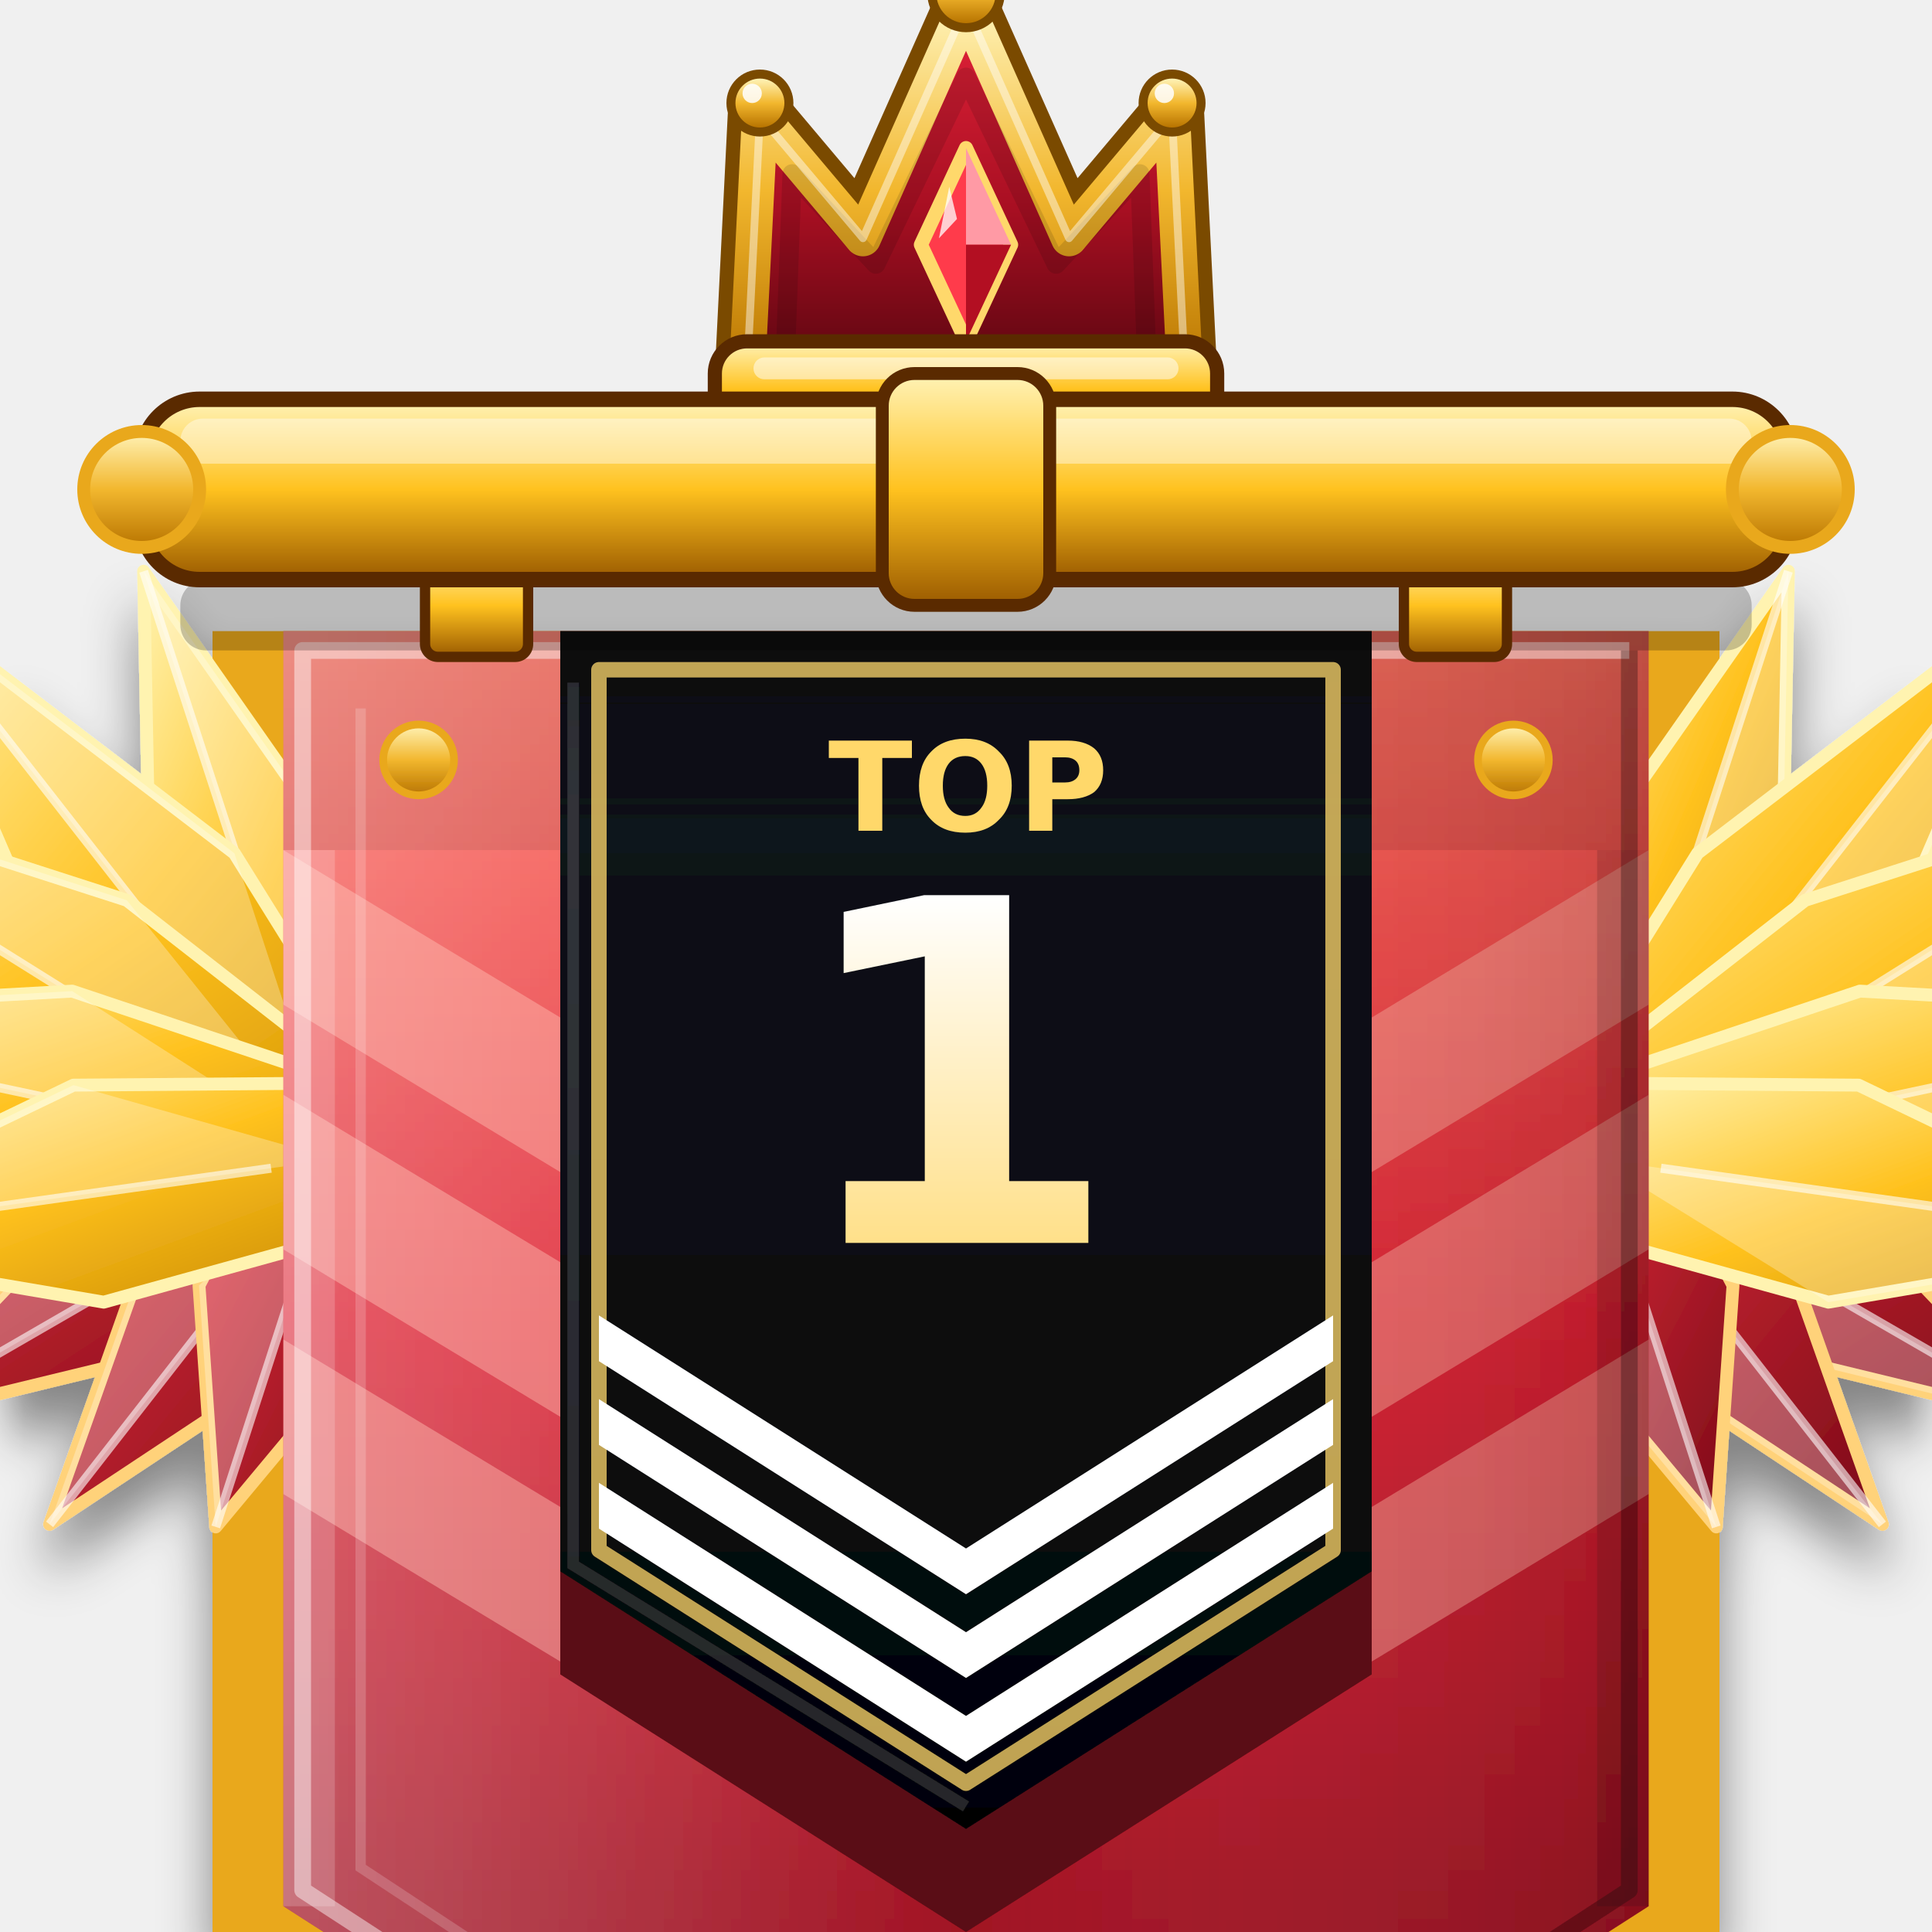
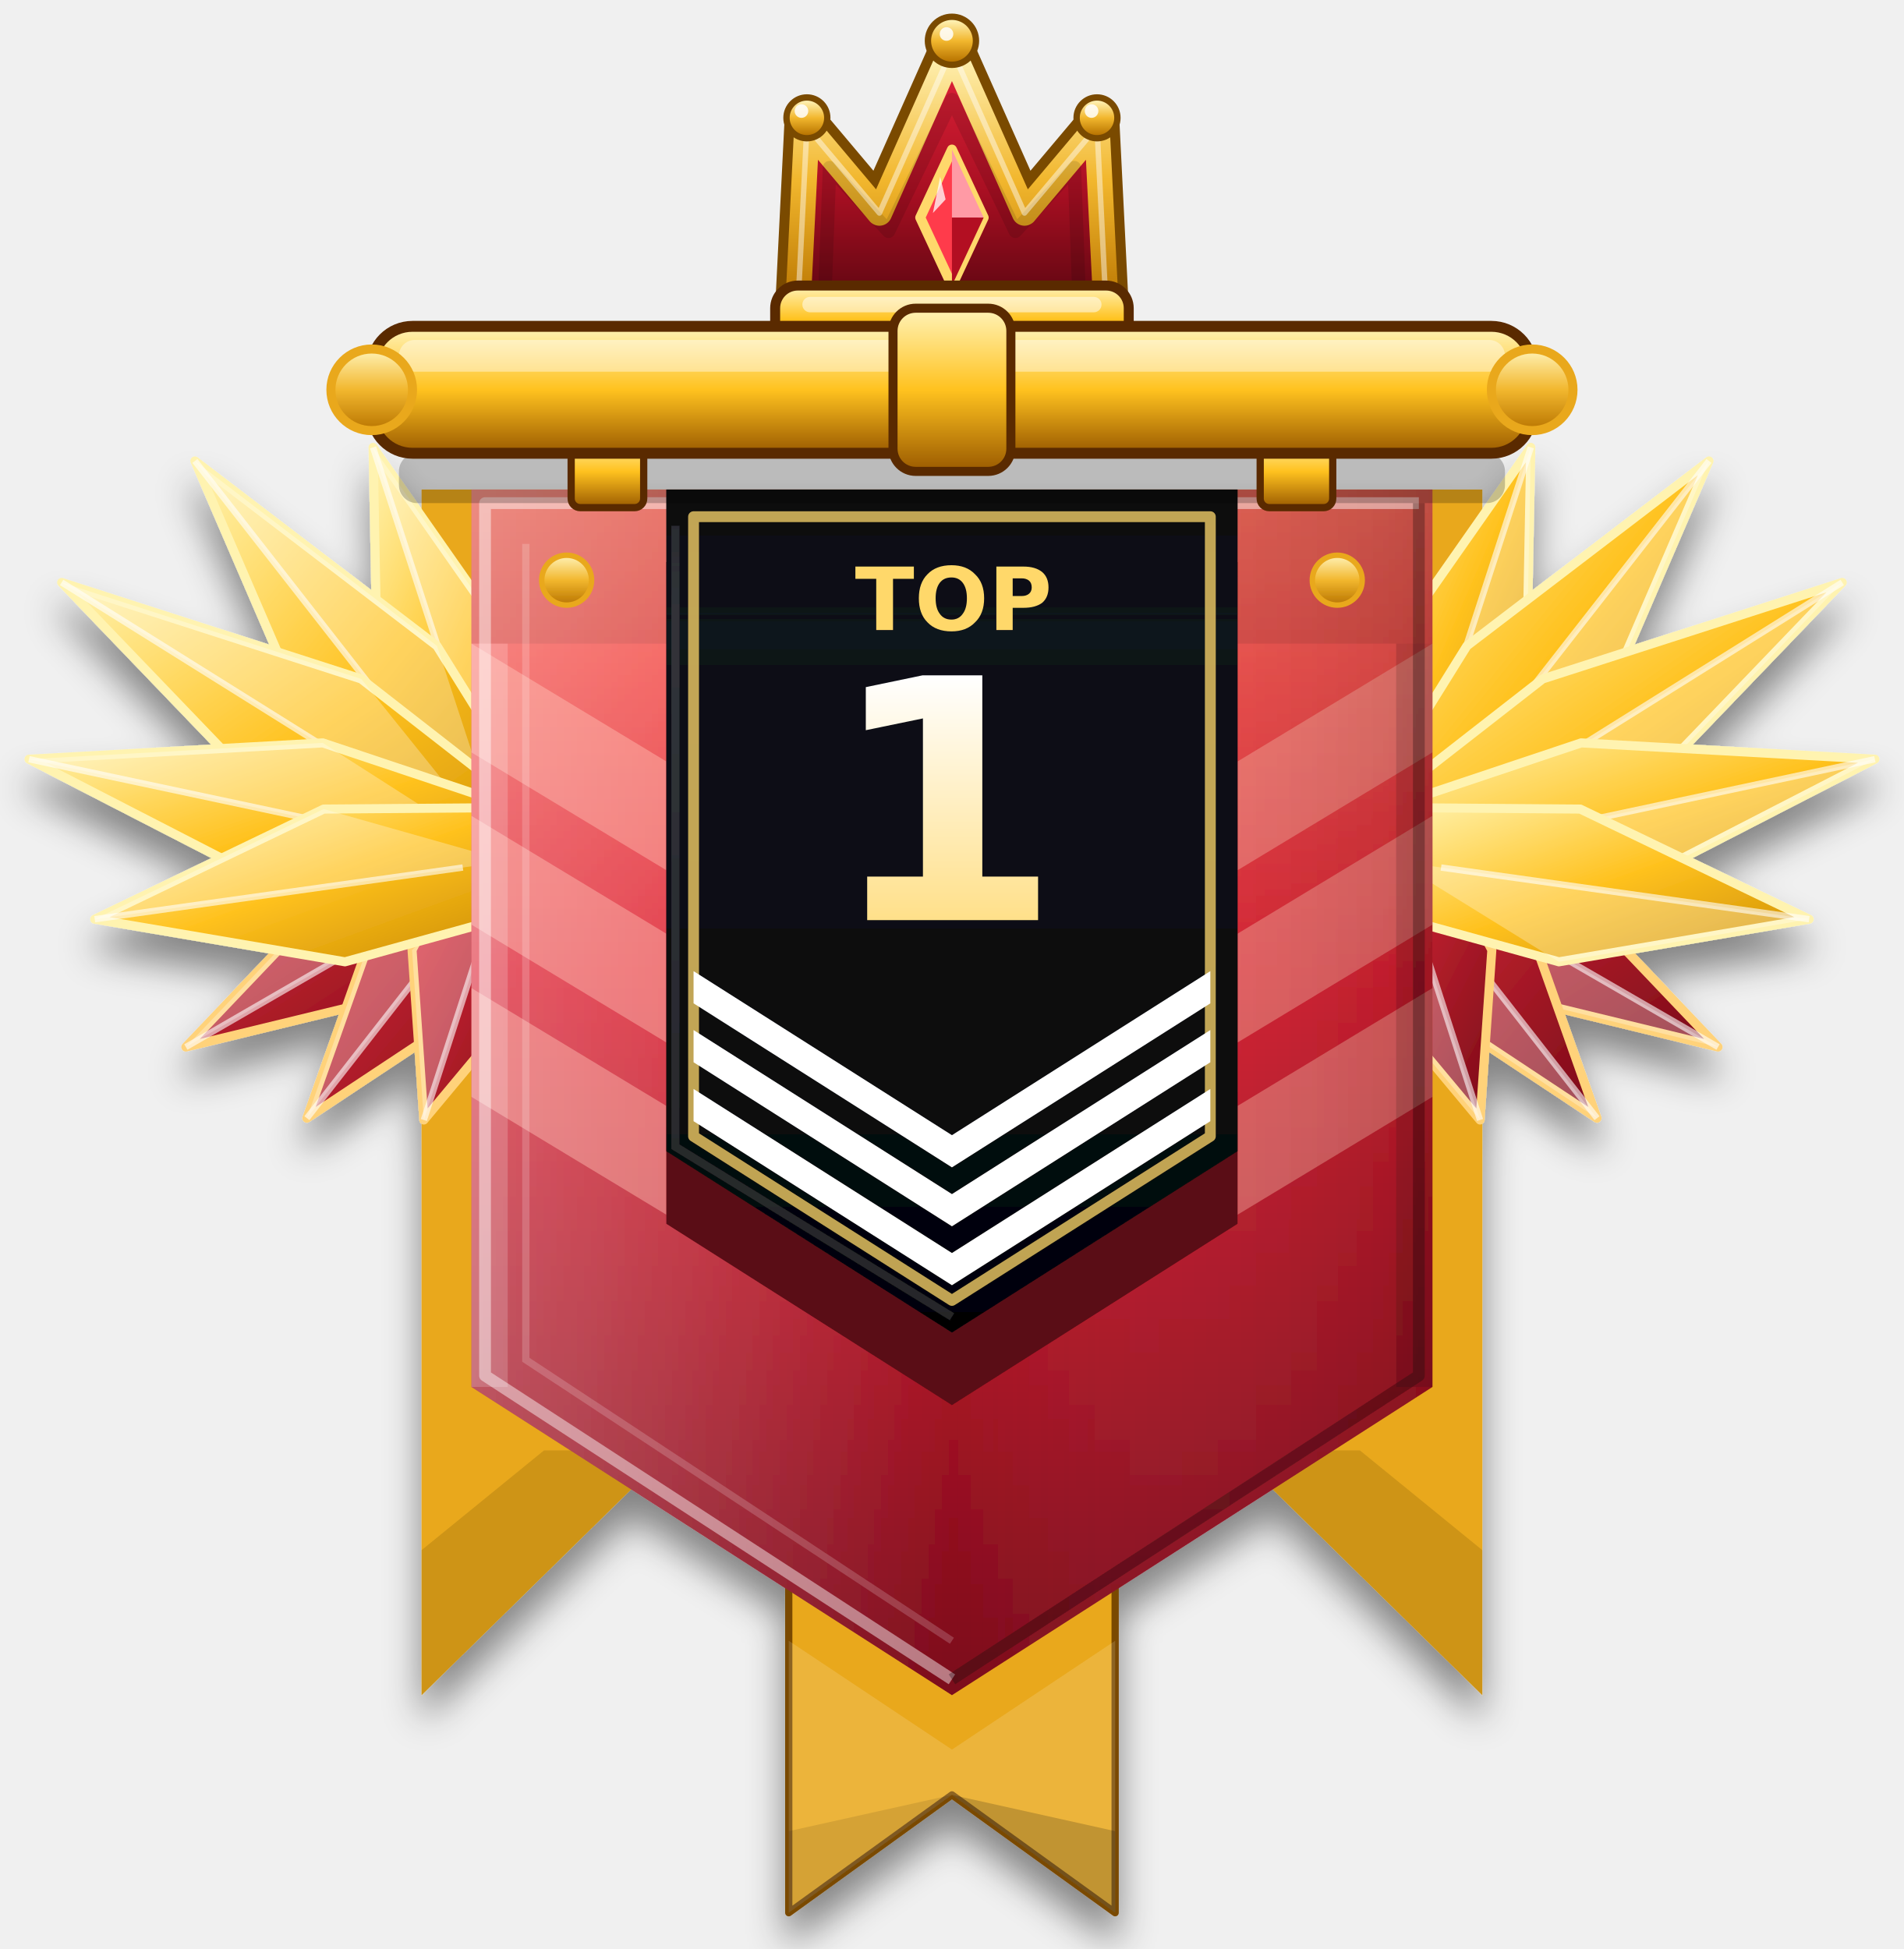
- <svg xmlns="http://www.w3.org/2000/svg" viewBox="-150 -10 300 300">
+ <svg xmlns="http://www.w3.org/2000/svg" viewBox="-210 -20 420 430">
  <defs>
    <clipPath id="vch4_blk">
      <polygon points="-63.0,84.0 63.0,84.0 63.0,230.0 0.0,270.0 -63.0,230.0" />
    </clipPath>
    <clipPath id="vch4_blk2">
      <polygon points="-57,90 57,90 57,226.7 0,262.9 -57,226.7" />
    </clipPath>
    <linearGradient id="vch4_main" x1="0" y1="0" x2="0" y2="1">
      <stop offset="0" stop-color="#FF6A5A" />
      <stop offset="0.4" stop-color="#DC1F30" />
      <stop offset="1" stop-color="#7A0A1A" />
    </linearGradient>
    <linearGradient id="vch4_rim" x1="0" y1="0" x2="0" y2="1">
      <stop offset="0" stop-color="#FFF3B8" />
      <stop offset="0.5" stop-color="#FFC21F" />
      <stop offset="1" stop-color="#9A5A00" />
    </linearGradient>
    <linearGradient id="vch4_gl" x1="0" y1="0" x2="1" y2="0">
      <stop offset="0" stop-color="#fff" stop-opacity=".28" />
      <stop offset=".5" stop-color="#fff" stop-opacity="0" />
      <stop offset="1" stop-color="#000" stop-opacity=".16" />
    </linearGradient>
    <linearGradient id="vch4_wing" x1="0" y1="0" x2="1" y2="1">
      <stop offset="0" stop-color="#FFF3B0" />
      <stop offset="0.5" stop-color="#FFC21F" />
      <stop offset="1" stop-color="#C98A00" />
    </linearGradient>
    <linearGradient id="vch4_mstar" x1="0" y1="0" x2="0" y2="1">
      <stop offset="0" stop-color="#FFB3D0" />
      <stop offset="0.5" stop-color="#F0306A" />
      <stop offset="1" stop-color="#8B2BC0" />
    </linearGradient>
    <linearGradient id="vch4_sh" x1="0" y1="0" x2="0" y2="1">
      <stop offset="0" stop-color="#12151E" />
      <stop offset="1" stop-color="#030406" />
    </linearGradient>
    <linearGradient id="vch4_ish" x1="0" y1="0" x2="0" y2="1">
      <stop offset="0" stop-color="#000" stop-opacity=".6" />
      <stop offset="1" stop-color="#000" stop-opacity="0" />
    </linearGradient>
    <linearGradient id="vch4_velvet" x1="0" y1="0" x2="0" y2="1">
      <stop offset="0" stop-color="#E5233A" />
      <stop offset="0.55" stop-color="#A80F22" />
      <stop offset="1" stop-color="#5A0610" />
    </linearGradient>
    <linearGradient id="vch4_gold" x1="0" y1="0" x2="0" y2="1">
      <stop offset="0" stop-color="#FFF3B8" />
      <stop offset="0.5" stop-color="#F2B72E" />
      <stop offset="1" stop-color="#B87400" />
    </linearGradient>
    <linearGradient id="vch4_num" x1="0" y1="0" x2="0" y2="1">
      <stop offset="0" stop-color="#FFFFFF" />
      <stop offset="1" stop-color="#FFE08A" />
    </linearGradient>
    <linearGradient id="vch4_wingB" x1="0" y1="0" x2="1" y2="1">
      <stop offset="0" stop-color="#E8303C" />
      <stop offset="1" stop-color="#7A0A18" />
    </linearGradient>
    <filter id="vch4_gds" x="-25%" y="-15%" width="150%" height="145%">
      <feGaussianBlur in="SourceAlpha" stdDeviation="4" />
      <feOffset dy="6" result="b" />
      <feComponentTransfer>
        <feFuncA type="linear" slope=".45" />
      </feComponentTransfer>
      <feMerge>
        <feMergeNode />
        <feMergeNode in="SourceGraphic" />
      </feMerge>
    </filter>
  </defs>
  <g transform="translate(0 4)" filter="url(#vch4_gds)">
    <polygon points="-117.0,84.0 117.0,84.0 117.0,350.0 62.0,296.0 -62.0,296.0 -117.0,350.0" fill="#E9A81C" />
    <polygon points="-117,350 -62,296 -90,296 -117,318" fill="#000" opacity=".12" />
    <polygon points="117,350 62,296 90,296 117,318" fill="#000" opacity=".12" />
    <polygon points="-36.0,318.0 36.0,318.0 36.0,398.0 0.0,372.0 -36.0,398.0" fill="#E9A81C" stroke="#7A4A00" stroke-width="1.6" stroke-linejoin="round" />
    <polygon points="-36.0,338.0 0.0,362.0 36.0,338.0 36.0,398.0 0.0,372.0 -36.0,398.0" fill="#fff" opacity=".14" />
    <polygon points="0.0,372.0 36.0,398.0 36.0,380.0" fill="#000" opacity=".18" />
    <polygon points="0.0,372.0 -36.0,398.0 -36.0,380.0" fill="#000" opacity=".1" />
    <polygon points="-102.9,157.5 -134.8,171.1 -169.0,207.0 -120.8,195.3 -93.1,174.5" fill="url(#vch4_wingB)" stroke="#FFD27A" stroke-width="2" stroke-linejoin="round" />
    <polygon points="-98.0,166.0 -134.8,171.1 -169.0,207.0" fill="#fff" opacity=".28" />
    <polyline points="-106.7,171.0 -169.0,207.0" stroke="#fff" stroke-width="1.4" opacity=".6" />
    <polygon points="-105.7,160.0 -127.6,181.2 -142.3,222.7 -105.6,198.4 -90.3,172.0" fill="url(#vch4_wingB)" stroke="#FFD27A" stroke-width="2" stroke-linejoin="round" />
    <polygon points="-98.0,166.0 -127.6,181.2 -142.3,222.7" fill="#fff" opacity=".28" />
    <polyline points="-104.2,173.9 -142.3,222.7" stroke="#fff" stroke-width="1.4" opacity=".6" />
    <polygon points="-107.3,163.0 -119.1,185.6 -116.5,223.1 -92.5,194.3 -88.7,169.0" fill="url(#vch4_wingB)" stroke="#FFD27A" stroke-width="2" stroke-linejoin="round" />
    <polygon points="-98.0,166.0 -119.1,185.6 -116.5,223.1" fill="#fff" opacity=".28" />
    <polyline points="-101.1,175.5 -116.5,223.1" stroke="#fff" stroke-width="1.4" opacity=".6" />
    <polygon points="-86.7,162.3 -94.3,122.4 -127.7,74.7 -126.6,132.9 -109.3,169.7" fill="url(#vch4_wing)" stroke="#FFF3B0" stroke-width="2" stroke-linejoin="round" />
    <polygon points="-98.0,166.0 -94.3,122.4 -127.7,74.7" fill="#fff" opacity=".28" />
    <polyline points="-101.1,156.5 -127.7,74.7" stroke="#fff" stroke-width="1.4" opacity=".6" />
    <polygon points="-88.6,158.7 -113.6,118.5 -167.0,77.7 -140.4,139.4 -107.4,173.3" fill="url(#vch4_wing)" stroke="#FFF3B0" stroke-width="2" stroke-linejoin="round" />
    <polygon points="-98.0,166.0 -113.6,118.5 -167.0,77.7" fill="#fff" opacity=".28" />
    <polyline points="-104.2,158.1 -167.0,77.7" stroke="#fff" stroke-width="1.4" opacity=".6" />
    <polygon points="-91.7,155.9 -130.3,125.8 -196.4,104.5 -148.3,154.6 -104.3,176.1" fill="url(#vch4_wing)" stroke="#FFF3B0" stroke-width="2" stroke-linejoin="round" />
    <polygon points="-98.0,166.0 -130.3,125.8 -196.4,104.5" fill="#fff" opacity=".28" />
    <polyline points="-106.5,160.7 -196.4,104.5" stroke="#fff" stroke-width="1.4" opacity=".6" />
    <polygon points="-95.5,154.4 -138.8,139.9 -203.6,143.5 -145.9,173.2 -100.5,177.6" fill="url(#vch4_wing)" stroke="#FFF3B0" stroke-width="2" stroke-linejoin="round" />
    <polygon points="-98.0,166.0 -138.8,139.9 -203.6,143.5" fill="#fff" opacity=".28" />
    <polyline points="-107.8,163.9 -203.6,143.5" stroke="#fff" stroke-width="1.4" opacity=".6" />
    <polygon points="-99.7,154.2 -138.6,154.5 -189.1,178.8 -133.9,188.2 -96.3,177.8" fill="url(#vch4_wing)" stroke="#FFF3B0" stroke-width="2" stroke-linejoin="round" />
    <polygon points="-98.0,166.0 -138.6,154.5 -189.1,178.8" fill="#fff" opacity=".28" />
    <polyline points="-107.9,167.4 -189.1,178.8" stroke="#fff" stroke-width="1.4" opacity=".6" />
    <polygon points="93.1,174.5 120.8,195.3 169.0,207.0 134.8,171.1 102.9,157.5" fill="url(#vch4_wingB)" stroke="#FFD27A" stroke-width="2" stroke-linejoin="round" />
    <polygon points="98.0,166.0 120.8,195.3 169.0,207.0" fill="#fff" opacity=".28" />
    <polyline points="106.7,171.0 169.0,207.0" stroke="#fff" stroke-width="1.4" opacity=".6" />
    <polygon points="90.3,172.0 105.6,198.4 142.3,222.7 127.6,181.2 105.7,160.0" fill="url(#vch4_wingB)" stroke="#FFD27A" stroke-width="2" stroke-linejoin="round" />
    <polygon points="98.0,166.0 105.6,198.4 142.3,222.7" fill="#fff" opacity=".28" />
    <polyline points="104.2,173.9 142.3,222.7" stroke="#fff" stroke-width="1.4" opacity=".6" />
    <polygon points="88.7,169.0 92.5,194.3 116.5,223.1 119.1,185.6 107.3,163.0" fill="url(#vch4_wingB)" stroke="#FFD27A" stroke-width="2" stroke-linejoin="round" />
    <polygon points="98.0,166.0 92.5,194.3 116.5,223.1" fill="#fff" opacity=".28" />
    <polyline points="101.1,175.5 116.5,223.1" stroke="#fff" stroke-width="1.4" opacity=".6" />
    <polygon points="109.3,169.7 126.6,132.9 127.7,74.7 94.3,122.4 86.7,162.3" fill="url(#vch4_wing)" stroke="#FFF3B0" stroke-width="2" stroke-linejoin="round" />
    <polygon points="98.0,166.0 126.6,132.9 127.7,74.7" fill="#fff" opacity=".28" />
    <polyline points="101.1,156.5 127.7,74.7" stroke="#fff" stroke-width="1.4" opacity=".6" />
    <polygon points="107.4,173.3 140.4,139.4 167.0,77.7 113.6,118.5 88.6,158.7" fill="url(#vch4_wing)" stroke="#FFF3B0" stroke-width="2" stroke-linejoin="round" />
    <polygon points="98.0,166.0 140.4,139.4 167.0,77.7" fill="#fff" opacity=".28" />
    <polyline points="104.2,158.1 167.0,77.7" stroke="#fff" stroke-width="1.4" opacity=".6" />
    <polygon points="104.3,176.1 148.3,154.6 196.4,104.5 130.3,125.8 91.7,155.9" fill="url(#vch4_wing)" stroke="#FFF3B0" stroke-width="2" stroke-linejoin="round" />
    <polygon points="98.0,166.0 148.3,154.6 196.4,104.5" fill="#fff" opacity=".28" />
    <polyline points="106.5,160.7 196.4,104.5" stroke="#fff" stroke-width="1.4" opacity=".6" />
    <polygon points="100.5,177.6 145.9,173.2 203.6,143.5 138.8,139.9 95.5,154.4" fill="url(#vch4_wing)" stroke="#FFF3B0" stroke-width="2" stroke-linejoin="round" />
    <polygon points="98.0,166.0 145.9,173.2 203.6,143.5" fill="#fff" opacity=".28" />
    <polyline points="107.8,163.9 203.6,143.5" stroke="#fff" stroke-width="1.4" opacity=".6" />
    <polygon points="96.3,177.8 133.9,188.2 189.1,178.8 138.6,154.5 99.7,154.2" fill="url(#vch4_wing)" stroke="#FFF3B0" stroke-width="2" stroke-linejoin="round" />
    <polygon points="98.0,166.0 133.9,188.2 189.1,178.8" fill="#fff" opacity=".28" />
    <polyline points="107.9,167.4 189.1,178.8" stroke="#fff" stroke-width="1.4" opacity=".6" />
    <polygon points="-106.0,84.0 106.0,84.0 106.0,282.0 0.0,350.0 -106.0,282.0" fill="url(#vch4_main)" />
    <rect x="-106" y="84" width="212" height="34" fill="#000" opacity=".10" />
    <polygon points="106.0,118.0 63.0,144.0 63.0,168.0 106.0,142.0" fill="#FFB0A0" opacity=".45" />
    <polygon points="106.0,156.0 63.0,182.0 63.0,206.0 106.0,180.0" fill="#FFB0A0" opacity=".45" />
    <polygon points="106.0,194.0 63.0,220.0 63.0,244.0 106.0,218.0" fill="#FFB0A0" opacity=".45" />
    <polygon points="-106.0,118.0 -63.0,144.0 -63.0,168.0 -106.0,142.0" fill="#FFB0A0" opacity=".45" />
    <polygon points="-106.0,156.0 -63.0,182.0 -63.0,206.0 -106.0,180.0" fill="#FFB0A0" opacity=".45" />
    <polygon points="-106.0,194.0 -63.0,220.0 -63.0,244.0 -106.0,218.0" fill="#FFB0A0" opacity=".45" />
    <polygon points="-106.0,84.0 106.0,84.0 106.0,282.0 0.0,350.0 -106.0,282.0" fill="url(#vch4_gl)" />
    <polyline points="0,346.5 -103,279.5 -103,87 103,87" fill="none" stroke="#fff" stroke-width="2.6" stroke-linejoin="round" opacity=".45" />
    <polyline points="103,87 103,279.5 0,346.5" fill="none" stroke="#000" stroke-width="2.6" stroke-linejoin="round" opacity=".28" />
    <polyline points="0,338 -94,276 -94,96" fill="none" stroke="#fff" stroke-width="1.6" opacity=".18" />
    <polygon points="-106,118 -98,118 -98,282 -106,282" fill="#fff" opacity=".18" />
    <polygon points="106,118 98,118 98,282 106,282" fill="#000" opacity=".14" />
    <circle cx="-85" cy="104" r="5.5" fill="url(#vch4_gold)" stroke="#E9A81C" stroke-width="1.2" />
    <circle cx="85" cy="104" r="5.5" fill="url(#vch4_gold)" stroke="#E9A81C" stroke-width="1.2" />
    <polygon points="-63.0,100.0 63.0,100.0 63.0,246.0 0.0,286.0 -63.0,246.0" fill="#5A0A14" />
    <polygon points="-63.0,84.0 63.0,84.0 63.0,230.0 0.0,270.0 -63.0,230.0" fill="url(#vch4_sh)" />
    <rect x="-63" y="84" width="126" height="30" fill="url(#vch4_ish)" clip-path="url(#vch4_blk)" />
    <polyline points="-61,92 -61,229 0,266.5" fill="none" stroke="#fff" stroke-width="1.8" opacity=".14" />
    <polygon points="-57,90 57,90 57,226.7 0,262.9 -57,226.7" fill="none" stroke="#FFD86B" stroke-width="2.4" opacity=".75" stroke-linejoin="round" />
    <path d="M-21.3 101.0L-8.4 101.0L-8.4 103.7L-13.0 103.7L-13.0 115.0L-16.7 115.0L-16.7 103.7L-21.3 103.7L-21.3 101.0ZM-0.1 103.4Q-1.8 103.4 -2.7 104.6Q-3.6 105.8 -3.6 108.0Q-3.6 110.2 -2.7 111.4Q-1.8 112.7 -0.1 112.7Q1.5 112.7 2.4 111.4Q3.3 110.2 3.3 108.0Q3.3 105.8 2.4 104.6Q1.5 103.4 -0.1 103.4ZM-0.1 100.7Q3.2 100.7 5.1 102.7Q7.1 104.6 7.1 108.0Q7.1 111.4 5.1 113.3Q3.2 115.3 -0.1 115.3Q-3.5 115.3 -5.4 113.3Q-7.3 111.4 -7.3 108.0Q-7.3 104.6 -5.4 102.7Q-3.5 100.7 -0.1 100.7ZM9.8 101.0L15.8 101.0Q18.4 101.0 19.9 102.2Q21.3 103.4 21.3 105.6Q21.3 107.8 19.9 109.0Q18.4 110.1 15.8 110.1L13.4 110.1L13.4 115.0L9.8 115.0L9.8 101.0ZM13.4 103.6L13.4 107.5L15.4 107.5Q16.4 107.5 17.0 107.0Q17.6 106.5 17.6 105.6Q17.6 104.6 17.0 104.1Q16.4 103.6 15.4 103.6L13.4 103.6Z" fill="#FFD86B" />
    <path d="M-18.7 169.4L-6.4 169.4L-6.4 134.5L-19.0 137.1L-19.0 127.6L-6.5 125.0L6.7 125.0L6.7 169.4L19.0 169.4L19.0 179.0L-18.7 179.0L-18.7 169.4Z" fill="url(#vch4_num)" />
    <polyline points="-63,216 0,256 63,216" fill="none" stroke="#fff" stroke-width="6" stroke-linejoin="miter" clip-path="url(#vch4_blk2)" />
    <polyline points="-63,203 0,243 63,203" fill="none" stroke="#fff" stroke-width="6" stroke-linejoin="miter" clip-path="url(#vch4_blk2)" />
    <polyline points="-63,190 0,230 63,190" fill="none" stroke="#fff" stroke-width="6" stroke-linejoin="miter" clip-path="url(#vch4_blk2)" />
  </g>
  <g>
    <path d="M -34 48 L -32 8 L -16 27 L 0 -9 L 16 27 L 32 8 L 34 48 Z" fill="#5A2A00" stroke="#7A4A00" stroke-width="10" stroke-linejoin="round" />
    <path d="M -34 48 L -32 8 L -16 27 L 0 -9 L 16 27 L 32 8 L 34 48 Z" fill="url(#vch4_velvet)" stroke="url(#vch4_gold)" stroke-width="5.6" stroke-linejoin="round" />
    <path d="M -28 44 L -27 17 L -14 31 L 0 2 L 14 31 L 27 17 L 28 44" fill="none" stroke="#000" stroke-width="3" opacity=".12" stroke-linejoin="round" />
    <path d="M -34 48 L -32 8 L -16 27 L 0 -9 L 16 27 L 32 8 L 34 48 Z" fill="none" stroke="#fff" stroke-width="1.2" opacity=".45" stroke-linejoin="round" />
    <circle cx="-32" cy="6" r="5.2" fill="#7A4A00" />
    <circle cx="-32" cy="6" r="3.8" fill="url(#vch4_gold)" />
    <circle cx="-33.2" cy="4.5" r="1.5" fill="#fff" opacity=".85" />
    <circle cx="0" cy="-11" r="6.0" fill="#7A4A00" />
    <circle cx="0" cy="-11" r="4.6" fill="url(#vch4_gold)" />
    <circle cx="-1.2" cy="-12.5" r="1.5" fill="#fff" opacity=".85" />
    <circle cx="32" cy="6" r="5.2" fill="#7A4A00" />
    <circle cx="32" cy="6" r="3.8" fill="url(#vch4_gold)" />
    <circle cx="30.8" cy="4.5" r="1.5" fill="#fff" opacity=".85" />
    <polygon points="0,13 7,28 0,43 -7,28" fill="#FF3B4B" stroke="#FFD86B" stroke-width="2.2" stroke-linejoin="round" />
    <polygon points="0,13 7,28 0,28" fill="#FF9AA5" />
    <polygon points="0,28 7,28 0,43" fill="#B30F22" />
    <polygon points="-2.6,19 -4.2,27 -1.4,24" fill="#fff" opacity=".75" />
    <rect x="-39" y="43" width="78" height="15" rx="5" fill="url(#vch4_rim)" stroke="#5A2A00" stroke-width="2.2" />
    <rect x="-33" y="45.5" width="66" height="3.4" rx="1.7" fill="#fff" opacity=".5" />
  </g>
  <rect x="-122" y="80" width="244" height="11" rx="4" fill="#000" opacity=".22" />
  <rect x="-84" y="76" width="16" height="16" rx="2" fill="url(#vch4_rim)" stroke="#5A2A00" stroke-width="1.6" />
  <rect x="68" y="76" width="16" height="16" rx="2" fill="url(#vch4_rim)" stroke="#5A2A00" stroke-width="1.6" />
  <rect x="-128" y="52" width="256" height="28" rx="9" fill="url(#vch4_rim)" stroke="#5A2A00" stroke-width="2.4" />
  <rect x="-122" y="55" width="244" height="7" rx="3.5" fill="#fff" opacity=".4" />
  <circle cx="-128" cy="66" r="9" fill="url(#vch4_gold)" stroke="#E9A81C" stroke-width="2" />
  <circle cx="128" cy="66" r="9" fill="url(#vch4_gold)" stroke="#E9A81C" stroke-width="2" />
  <rect x="-13" y="48" width="26" height="36" rx="5" fill="url(#vch4_rim)" stroke="#5A2A00" stroke-width="2" />
</svg>
